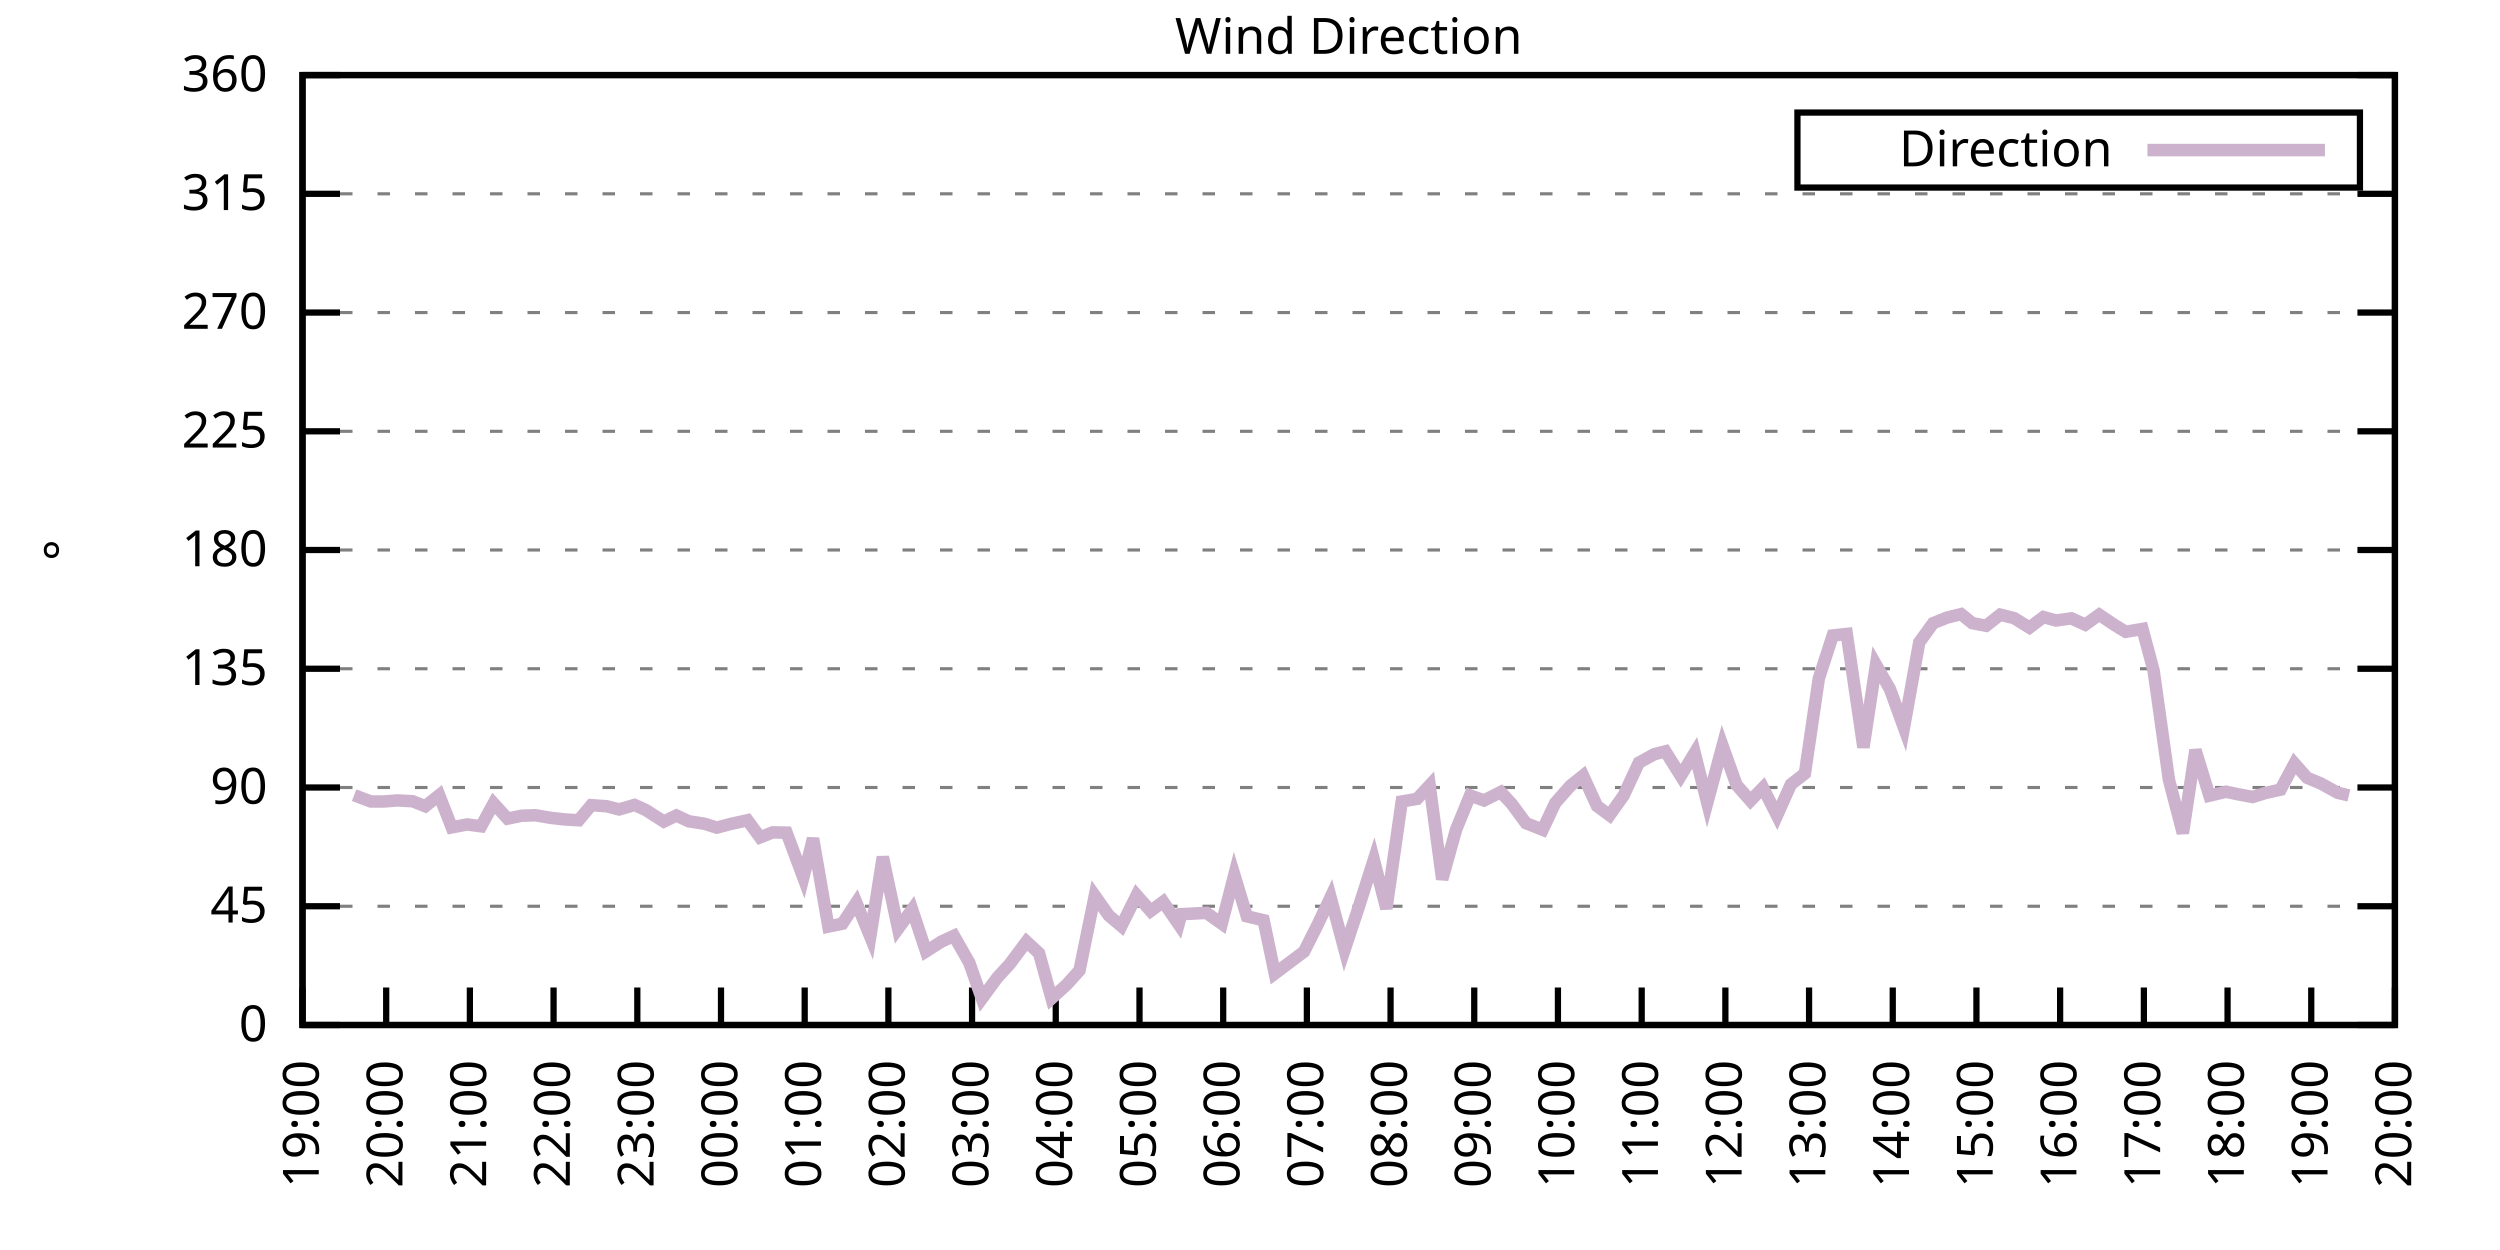
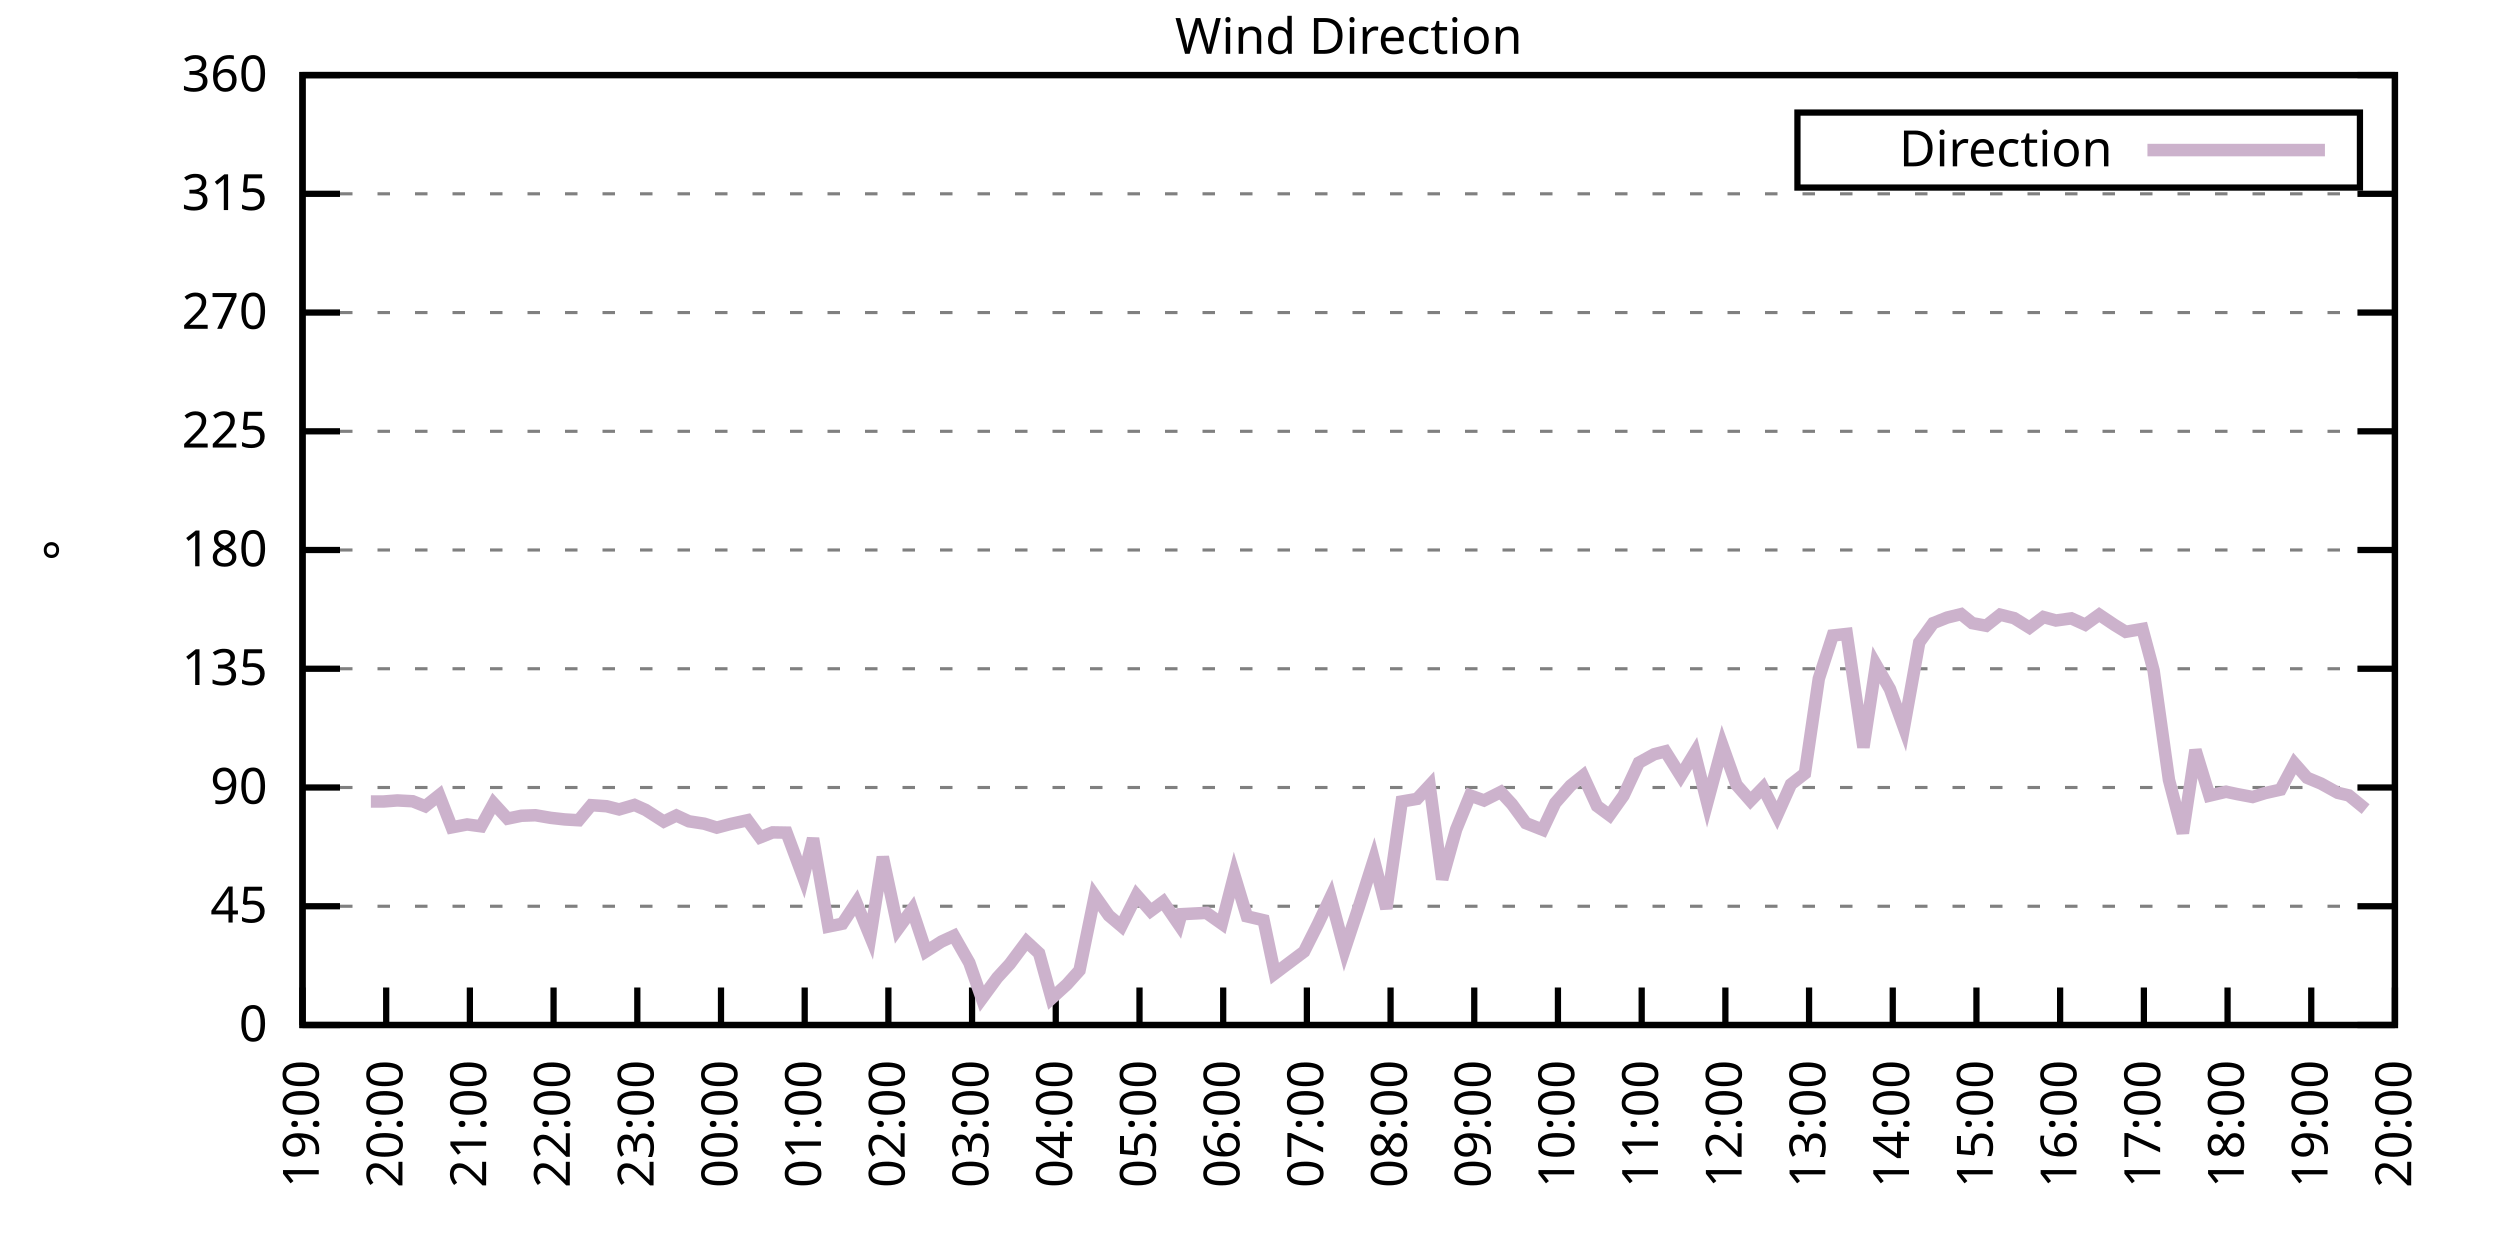
<svg xmlns="http://www.w3.org/2000/svg" xmlns:xlink="http://www.w3.org/1999/xlink" width="400" height="200" viewBox="0 0 400 200">
  <g id="gnuplot_canvas">
    <rect x="0" y="0" width="400" height="200" fill="none" />
    <defs>
      <circle id="gpDot" r="0.5" stroke-width="0.5" stroke="currentColor" />
      <path id="gpPt0" stroke-width="0.333" stroke="currentColor" d="M-1,0 h2 M0,-1 v2" />
      <path id="gpPt1" stroke-width="0.333" stroke="currentColor" d="M-1,-1 L1,1 M1,-1 L-1,1" />
      <path id="gpPt2" stroke-width="0.333" stroke="currentColor" d="M-1,0 L1,0 M0,-1 L0,1 M-1,-1 L1,1 M-1,1 L1,-1" />
      <rect id="gpPt3" stroke-width="0.333" stroke="currentColor" x="-1" y="-1" width="2" height="2" />
      <rect id="gpPt4" stroke-width="0.333" stroke="currentColor" fill="currentColor" x="-1" y="-1" width="2" height="2" />
      <circle id="gpPt5" stroke-width="0.333" stroke="currentColor" cx="0" cy="0" r="1" />
      <use xlink:href="#gpPt5" id="gpPt6" fill="currentColor" stroke="none" />
      <path id="gpPt7" stroke-width="0.333" stroke="currentColor" d="M0,-1.33 L-1.33,0.67 L1.33,0.67 z" />
      <use xlink:href="#gpPt7" id="gpPt8" fill="currentColor" stroke="none" />
      <use xlink:href="#gpPt7" id="gpPt9" stroke="currentColor" transform="rotate(180)" />
      <use xlink:href="#gpPt9" id="gpPt10" fill="currentColor" stroke="none" />
      <use xlink:href="#gpPt3" id="gpPt11" stroke="currentColor" transform="rotate(45)" />
      <use xlink:href="#gpPt11" id="gpPt12" fill="currentColor" stroke="none" />
      <path id="gpPt13" stroke-width="0.333" stroke="currentColor" d="M0,1.330 L1.265,0.411 L0.782,-1.067 L-0.782,-1.076 L-1.265,0.411 z" />
      <use xlink:href="#gpPt13" id="gpPt14" fill="currentColor" stroke="none" />
      <filter id="textbox" filterUnits="objectBoundingBox" x="0" y="0" height="1" width="1">
        <feFlood flood-color="white" flood-opacity="1" result="bgnd" />
        <feComposite in="SourceGraphic" in2="bgnd" operator="atop" />
      </filter>
      <filter id="greybox" filterUnits="objectBoundingBox" x="0" y="0" height="1" width="1">
        <feFlood flood-color="lightgrey" flood-opacity="1" result="grey" />
        <feComposite in="SourceGraphic" in2="grey" operator="atop" />
      </filter>
    </defs>
    <g fill="none" color="white" stroke="currentColor" stroke-width="1.00" stroke-linecap="butt" stroke-linejoin="miter">
</g>
    <g fill="none" color="black" stroke="currentColor" stroke-width="1.00" stroke-linecap="butt" stroke-linejoin="miter">
      <g stroke="none" shape-rendering="crispEdges">
        <polygon fill="rgb(255, 255, 255)" points="48.40,164.00 383.18,164.00 383.18,12.02 48.40,12.02 " />
      </g>
    </g>
    <g fill="none" color="black" stroke="currentColor" stroke-width="1.00" stroke-linecap="butt" stroke-linejoin="miter">
</g>
    <g fill="none" color="black" stroke="black" stroke-width="0.50" stroke-linecap="butt" stroke-linejoin="miter">
</g>
    <g fill="none" color="gray" stroke="currentColor" stroke-width="0.50" stroke-linecap="butt" stroke-linejoin="miter">
      <path stroke="gray" stroke-dasharray="2,4" class="gridline" d="M48.40,164.00 L383.19,164.00  " />
    </g>
    <g fill="none" color="gray" stroke="gray" stroke-width="1.00" stroke-linecap="butt" stroke-linejoin="miter">
</g>
    <g fill="none" color="black" stroke="currentColor" stroke-width="1.00" stroke-linecap="butt" stroke-linejoin="miter">
      <path stroke="black" d="M48.40,164.00 L54.40,164.00 M383.19,164.00 L377.19,164.00  " />
      <g transform="translate(42.80,166.60)" stroke="none" fill="black" font-family="Sans" font-size="8.00" text-anchor="end">
        <text>
          <tspan font-family="Sans"> 0</tspan>
        </text>
      </g>
    </g>
    <g fill="none" color="black" stroke="currentColor" stroke-width="1.00" stroke-linecap="butt" stroke-linejoin="miter">
</g>
    <g fill="none" color="black" stroke="black" stroke-width="0.50" stroke-linecap="butt" stroke-linejoin="miter">
</g>
    <g fill="none" color="gray" stroke="currentColor" stroke-width="0.50" stroke-linecap="butt" stroke-linejoin="miter">
      <path stroke="gray" stroke-dasharray="2,4" class="gridline" d="M48.40,145.00 L383.19,145.00  " />
    </g>
    <g fill="none" color="gray" stroke="gray" stroke-width="1.00" stroke-linecap="butt" stroke-linejoin="miter">
</g>
    <g fill="none" color="black" stroke="currentColor" stroke-width="1.00" stroke-linecap="butt" stroke-linejoin="miter">
      <path stroke="black" d="M48.40,145.00 L54.40,145.00 M383.19,145.00 L377.19,145.00  " />
      <g transform="translate(42.80,147.60)" stroke="none" fill="black" font-family="Sans" font-size="8.00" text-anchor="end">
        <text>
          <tspan font-family="Sans"> 45</tspan>
        </text>
      </g>
    </g>
    <g fill="none" color="black" stroke="currentColor" stroke-width="1.00" stroke-linecap="butt" stroke-linejoin="miter">
</g>
    <g fill="none" color="black" stroke="black" stroke-width="0.50" stroke-linecap="butt" stroke-linejoin="miter">
</g>
    <g fill="none" color="gray" stroke="currentColor" stroke-width="0.50" stroke-linecap="butt" stroke-linejoin="miter">
      <path stroke="gray" stroke-dasharray="2,4" class="gridline" d="M48.40,126.00 L383.19,126.00  " />
    </g>
    <g fill="none" color="gray" stroke="gray" stroke-width="1.00" stroke-linecap="butt" stroke-linejoin="miter">
</g>
    <g fill="none" color="black" stroke="currentColor" stroke-width="1.00" stroke-linecap="butt" stroke-linejoin="miter">
      <path stroke="black" d="M48.40,126.00 L54.40,126.00 M383.19,126.00 L377.19,126.00  " />
      <g transform="translate(42.80,128.60)" stroke="none" fill="black" font-family="Sans" font-size="8.00" text-anchor="end">
        <text>
          <tspan font-family="Sans"> 90</tspan>
        </text>
      </g>
    </g>
    <g fill="none" color="black" stroke="currentColor" stroke-width="1.00" stroke-linecap="butt" stroke-linejoin="miter">
</g>
    <g fill="none" color="black" stroke="black" stroke-width="0.50" stroke-linecap="butt" stroke-linejoin="miter">
</g>
    <g fill="none" color="gray" stroke="currentColor" stroke-width="0.50" stroke-linecap="butt" stroke-linejoin="miter">
      <path stroke="gray" stroke-dasharray="2,4" class="gridline" d="M48.40,107.00 L383.19,107.00  " />
    </g>
    <g fill="none" color="gray" stroke="gray" stroke-width="1.00" stroke-linecap="butt" stroke-linejoin="miter">
</g>
    <g fill="none" color="black" stroke="currentColor" stroke-width="1.00" stroke-linecap="butt" stroke-linejoin="miter">
      <path stroke="black" d="M48.40,107.00 L54.40,107.00 M383.19,107.00 L377.19,107.00  " />
      <g transform="translate(42.80,109.60)" stroke="none" fill="black" font-family="Sans" font-size="8.00" text-anchor="end">
        <text>
          <tspan font-family="Sans"> 135</tspan>
        </text>
      </g>
    </g>
    <g fill="none" color="black" stroke="currentColor" stroke-width="1.00" stroke-linecap="butt" stroke-linejoin="miter">
</g>
    <g fill="none" color="black" stroke="black" stroke-width="0.50" stroke-linecap="butt" stroke-linejoin="miter">
</g>
    <g fill="none" color="gray" stroke="currentColor" stroke-width="0.50" stroke-linecap="butt" stroke-linejoin="miter">
      <path stroke="gray" stroke-dasharray="2,4" class="gridline" d="M48.40,88.00 L383.19,88.00  " />
    </g>
    <g fill="none" color="gray" stroke="gray" stroke-width="1.00" stroke-linecap="butt" stroke-linejoin="miter">
</g>
    <g fill="none" color="black" stroke="currentColor" stroke-width="1.00" stroke-linecap="butt" stroke-linejoin="miter">
      <path stroke="black" d="M48.40,88.00 L54.40,88.00 M383.19,88.00 L377.19,88.00  " />
      <g transform="translate(42.80,90.60)" stroke="none" fill="black" font-family="Sans" font-size="8.00" text-anchor="end">
        <text>
          <tspan font-family="Sans"> 180</tspan>
        </text>
      </g>
    </g>
    <g fill="none" color="black" stroke="currentColor" stroke-width="1.00" stroke-linecap="butt" stroke-linejoin="miter">
</g>
    <g fill="none" color="black" stroke="black" stroke-width="0.50" stroke-linecap="butt" stroke-linejoin="miter">
</g>
    <g fill="none" color="gray" stroke="currentColor" stroke-width="0.50" stroke-linecap="butt" stroke-linejoin="miter">
      <path stroke="gray" stroke-dasharray="2,4" class="gridline" d="M48.40,69.01 L383.19,69.01  " />
    </g>
    <g fill="none" color="gray" stroke="gray" stroke-width="1.00" stroke-linecap="butt" stroke-linejoin="miter">
</g>
    <g fill="none" color="black" stroke="currentColor" stroke-width="1.00" stroke-linecap="butt" stroke-linejoin="miter">
      <path stroke="black" d="M48.40,69.01 L54.40,69.01 M383.19,69.01 L377.19,69.01  " />
      <g transform="translate(42.80,71.61)" stroke="none" fill="black" font-family="Sans" font-size="8.00" text-anchor="end">
        <text>
          <tspan font-family="Sans"> 225</tspan>
        </text>
      </g>
    </g>
    <g fill="none" color="black" stroke="currentColor" stroke-width="1.00" stroke-linecap="butt" stroke-linejoin="miter">
</g>
    <g fill="none" color="black" stroke="black" stroke-width="0.50" stroke-linecap="butt" stroke-linejoin="miter">
</g>
    <g fill="none" color="gray" stroke="currentColor" stroke-width="0.50" stroke-linecap="butt" stroke-linejoin="miter">
      <path stroke="gray" stroke-dasharray="2,4" class="gridline" d="M48.40,50.01 L383.19,50.01  " />
    </g>
    <g fill="none" color="gray" stroke="gray" stroke-width="1.00" stroke-linecap="butt" stroke-linejoin="miter">
</g>
    <g fill="none" color="black" stroke="currentColor" stroke-width="1.00" stroke-linecap="butt" stroke-linejoin="miter">
      <path stroke="black" d="M48.40,50.01 L54.40,50.01 M383.19,50.01 L377.19,50.01  " />
      <g transform="translate(42.80,52.61)" stroke="none" fill="black" font-family="Sans" font-size="8.00" text-anchor="end">
        <text>
          <tspan font-family="Sans"> 270</tspan>
        </text>
      </g>
    </g>
    <g fill="none" color="black" stroke="currentColor" stroke-width="1.00" stroke-linecap="butt" stroke-linejoin="miter">
</g>
    <g fill="none" color="black" stroke="black" stroke-width="0.50" stroke-linecap="butt" stroke-linejoin="miter">
</g>
    <g fill="none" color="gray" stroke="currentColor" stroke-width="0.50" stroke-linecap="butt" stroke-linejoin="miter">
      <path stroke="gray" stroke-dasharray="2,4" class="gridline" d="M48.40,31.01 L383.19,31.01  " />
    </g>
    <g fill="none" color="gray" stroke="gray" stroke-width="1.00" stroke-linecap="butt" stroke-linejoin="miter">
</g>
    <g fill="none" color="black" stroke="currentColor" stroke-width="1.00" stroke-linecap="butt" stroke-linejoin="miter">
      <path stroke="black" d="M48.40,31.01 L54.40,31.01 M383.19,31.01 L377.19,31.01  " />
      <g transform="translate(42.80,33.61)" stroke="none" fill="black" font-family="Sans" font-size="8.00" text-anchor="end">
        <text>
          <tspan font-family="Sans"> 315</tspan>
        </text>
      </g>
    </g>
    <g fill="none" color="black" stroke="currentColor" stroke-width="1.00" stroke-linecap="butt" stroke-linejoin="miter">
</g>
    <g fill="none" color="black" stroke="black" stroke-width="0.50" stroke-linecap="butt" stroke-linejoin="miter">
</g>
    <g fill="none" color="gray" stroke="currentColor" stroke-width="0.50" stroke-linecap="butt" stroke-linejoin="miter">
      <path stroke="gray" stroke-dasharray="2,4" class="gridline" d="M48.40,12.01 L383.19,12.01  " />
    </g>
    <g fill="none" color="gray" stroke="gray" stroke-width="1.00" stroke-linecap="butt" stroke-linejoin="miter">
</g>
    <g fill="none" color="black" stroke="currentColor" stroke-width="1.00" stroke-linecap="butt" stroke-linejoin="miter">
      <path stroke="black" d="M48.40,12.01 L54.40,12.01 M383.19,12.01 L377.19,12.01  " />
      <g transform="translate(42.80,14.61)" stroke="none" fill="black" font-family="Sans" font-size="8.00" text-anchor="end">
        <text>
          <tspan font-family="Sans"> 360</tspan>
        </text>
      </g>
    </g>
    <g fill="none" color="black" stroke="currentColor" stroke-width="1.00" stroke-linecap="butt" stroke-linejoin="miter">
      <path stroke="black" d="M48.40,164.00 L48.40,158.00  " />
      <g transform="translate(51.00,169.60) rotate(270.00)" stroke="none" fill="black" font-family="Sans" font-size="8.00" text-anchor="end">
        <text>
          <tspan font-family="Sans">19:00</tspan>
        </text>
      </g>
    </g>
    <g fill="none" color="black" stroke="currentColor" stroke-width="1.00" stroke-linecap="butt" stroke-linejoin="miter">
      <path stroke="black" d="M61.79,164.00 L61.79,158.00  " />
      <g transform="translate(64.39,169.60) rotate(270.00)" stroke="none" fill="black" font-family="Sans" font-size="8.00" text-anchor="end">
        <text>
          <tspan font-family="Sans">20:00</tspan>
        </text>
      </g>
    </g>
    <g fill="none" color="black" stroke="currentColor" stroke-width="1.00" stroke-linecap="butt" stroke-linejoin="miter">
      <path stroke="black" d="M75.18,164.00 L75.18,158.00  " />
      <g transform="translate(77.78,169.60) rotate(270.00)" stroke="none" fill="black" font-family="Sans" font-size="8.00" text-anchor="end">
        <text>
          <tspan font-family="Sans">21:00</tspan>
        </text>
      </g>
    </g>
    <g fill="none" color="black" stroke="currentColor" stroke-width="1.00" stroke-linecap="butt" stroke-linejoin="miter">
      <path stroke="black" d="M88.57,164.00 L88.57,158.00  " />
      <g transform="translate(91.17,169.60) rotate(270.00)" stroke="none" fill="black" font-family="Sans" font-size="8.00" text-anchor="end">
        <text>
          <tspan font-family="Sans">22:00</tspan>
        </text>
      </g>
    </g>
    <g fill="none" color="black" stroke="currentColor" stroke-width="1.00" stroke-linecap="butt" stroke-linejoin="miter">
      <path stroke="black" d="M101.97,164.00 L101.97,158.00  " />
      <g transform="translate(104.57,169.60) rotate(270.00)" stroke="none" fill="black" font-family="Sans" font-size="8.00" text-anchor="end">
        <text>
          <tspan font-family="Sans">23:00</tspan>
        </text>
      </g>
    </g>
    <g fill="none" color="black" stroke="currentColor" stroke-width="1.00" stroke-linecap="butt" stroke-linejoin="miter">
      <path stroke="black" d="M115.36,164.00 L115.36,158.00  " />
      <g transform="translate(117.96,169.60) rotate(270.00)" stroke="none" fill="black" font-family="Sans" font-size="8.00" text-anchor="end">
        <text>
          <tspan font-family="Sans">00:00</tspan>
        </text>
      </g>
    </g>
    <g fill="none" color="black" stroke="currentColor" stroke-width="1.00" stroke-linecap="butt" stroke-linejoin="miter">
      <path stroke="black" d="M128.75,164.00 L128.75,158.00  " />
      <g transform="translate(131.35,169.60) rotate(270.00)" stroke="none" fill="black" font-family="Sans" font-size="8.00" text-anchor="end">
        <text>
          <tspan font-family="Sans">01:00</tspan>
        </text>
      </g>
    </g>
    <g fill="none" color="black" stroke="currentColor" stroke-width="1.00" stroke-linecap="butt" stroke-linejoin="miter">
      <path stroke="black" d="M142.14,164.00 L142.14,158.00  " />
      <g transform="translate(144.74,169.60) rotate(270.00)" stroke="none" fill="black" font-family="Sans" font-size="8.00" text-anchor="end">
        <text>
          <tspan font-family="Sans">02:00</tspan>
        </text>
      </g>
    </g>
    <g fill="none" color="black" stroke="currentColor" stroke-width="1.00" stroke-linecap="butt" stroke-linejoin="miter">
      <path stroke="black" d="M155.53,164.00 L155.53,158.00  " />
      <g transform="translate(158.13,169.60) rotate(270.00)" stroke="none" fill="black" font-family="Sans" font-size="8.00" text-anchor="end">
        <text>
          <tspan font-family="Sans">03:00</tspan>
        </text>
      </g>
    </g>
    <g fill="none" color="black" stroke="currentColor" stroke-width="1.00" stroke-linecap="butt" stroke-linejoin="miter">
      <path stroke="black" d="M168.92,164.00 L168.92,158.00  " />
      <g transform="translate(171.52,169.60) rotate(270.00)" stroke="none" fill="black" font-family="Sans" font-size="8.00" text-anchor="end">
        <text>
          <tspan font-family="Sans">04:00</tspan>
        </text>
      </g>
    </g>
    <g fill="none" color="black" stroke="currentColor" stroke-width="1.00" stroke-linecap="butt" stroke-linejoin="miter">
      <path stroke="black" d="M182.32,164.00 L182.32,158.00  " />
      <g transform="translate(184.92,169.60) rotate(270.00)" stroke="none" fill="black" font-family="Sans" font-size="8.00" text-anchor="end">
        <text>
          <tspan font-family="Sans">05:00</tspan>
        </text>
      </g>
    </g>
    <g fill="none" color="black" stroke="currentColor" stroke-width="1.00" stroke-linecap="butt" stroke-linejoin="miter">
      <path stroke="black" d="M195.71,164.00 L195.71,158.00  " />
      <g transform="translate(198.31,169.60) rotate(270.00)" stroke="none" fill="black" font-family="Sans" font-size="8.00" text-anchor="end">
        <text>
          <tspan font-family="Sans">06:00</tspan>
        </text>
      </g>
    </g>
    <g fill="none" color="black" stroke="currentColor" stroke-width="1.00" stroke-linecap="butt" stroke-linejoin="miter">
      <path stroke="black" d="M209.10,164.00 L209.10,158.00  " />
      <g transform="translate(211.70,169.60) rotate(270.00)" stroke="none" fill="black" font-family="Sans" font-size="8.00" text-anchor="end">
        <text>
          <tspan font-family="Sans">07:00</tspan>
        </text>
      </g>
    </g>
    <g fill="none" color="black" stroke="currentColor" stroke-width="1.00" stroke-linecap="butt" stroke-linejoin="miter">
      <path stroke="black" d="M222.49,164.00 L222.49,158.00  " />
      <g transform="translate(225.09,169.60) rotate(270.00)" stroke="none" fill="black" font-family="Sans" font-size="8.00" text-anchor="end">
        <text>
          <tspan font-family="Sans">08:00</tspan>
        </text>
      </g>
    </g>
    <g fill="none" color="black" stroke="currentColor" stroke-width="1.00" stroke-linecap="butt" stroke-linejoin="miter">
      <path stroke="black" d="M235.88,164.00 L235.88,158.00  " />
      <g transform="translate(238.48,169.60) rotate(270.00)" stroke="none" fill="black" font-family="Sans" font-size="8.00" text-anchor="end">
        <text>
          <tspan font-family="Sans">09:00</tspan>
        </text>
      </g>
    </g>
    <g fill="none" color="black" stroke="currentColor" stroke-width="1.00" stroke-linecap="butt" stroke-linejoin="miter">
      <path stroke="black" d="M249.27,164.00 L249.27,158.00  " />
      <g transform="translate(251.87,169.60) rotate(270.00)" stroke="none" fill="black" font-family="Sans" font-size="8.00" text-anchor="end">
        <text>
          <tspan font-family="Sans">10:00</tspan>
        </text>
      </g>
    </g>
    <g fill="none" color="black" stroke="currentColor" stroke-width="1.00" stroke-linecap="butt" stroke-linejoin="miter">
      <path stroke="black" d="M262.67,164.00 L262.67,158.00  " />
      <g transform="translate(265.27,169.60) rotate(270.00)" stroke="none" fill="black" font-family="Sans" font-size="8.00" text-anchor="end">
        <text>
          <tspan font-family="Sans">11:00</tspan>
        </text>
      </g>
    </g>
    <g fill="none" color="black" stroke="currentColor" stroke-width="1.00" stroke-linecap="butt" stroke-linejoin="miter">
      <path stroke="black" d="M276.06,164.00 L276.06,158.00  " />
      <g transform="translate(278.66,169.60) rotate(270.00)" stroke="none" fill="black" font-family="Sans" font-size="8.00" text-anchor="end">
        <text>
          <tspan font-family="Sans">12:00</tspan>
        </text>
      </g>
    </g>
    <g fill="none" color="black" stroke="currentColor" stroke-width="1.00" stroke-linecap="butt" stroke-linejoin="miter">
      <path stroke="black" d="M289.45,164.00 L289.45,158.00  " />
      <g transform="translate(292.05,169.60) rotate(270.00)" stroke="none" fill="black" font-family="Sans" font-size="8.00" text-anchor="end">
        <text>
          <tspan font-family="Sans">13:00</tspan>
        </text>
      </g>
    </g>
    <g fill="none" color="black" stroke="currentColor" stroke-width="1.00" stroke-linecap="butt" stroke-linejoin="miter">
      <path stroke="black" d="M302.84,164.00 L302.84,158.00  " />
      <g transform="translate(305.44,169.60) rotate(270.00)" stroke="none" fill="black" font-family="Sans" font-size="8.00" text-anchor="end">
        <text>
          <tspan font-family="Sans">14:00</tspan>
        </text>
      </g>
    </g>
    <g fill="none" color="black" stroke="currentColor" stroke-width="1.00" stroke-linecap="butt" stroke-linejoin="miter">
      <path stroke="black" d="M316.23,164.00 L316.23,158.00  " />
      <g transform="translate(318.83,169.60) rotate(270.00)" stroke="none" fill="black" font-family="Sans" font-size="8.00" text-anchor="end">
        <text>
          <tspan font-family="Sans">15:00</tspan>
        </text>
      </g>
    </g>
    <g fill="none" color="black" stroke="currentColor" stroke-width="1.00" stroke-linecap="butt" stroke-linejoin="miter">
      <path stroke="black" d="M329.62,164.00 L329.62,158.00  " />
      <g transform="translate(332.22,169.60) rotate(270.00)" stroke="none" fill="black" font-family="Sans" font-size="8.00" text-anchor="end">
        <text>
          <tspan font-family="Sans">16:00</tspan>
        </text>
      </g>
    </g>
    <g fill="none" color="black" stroke="currentColor" stroke-width="1.00" stroke-linecap="butt" stroke-linejoin="miter">
      <path stroke="black" d="M343.02,164.00 L343.02,158.00  " />
      <g transform="translate(345.62,169.60) rotate(270.00)" stroke="none" fill="black" font-family="Sans" font-size="8.00" text-anchor="end">
        <text>
          <tspan font-family="Sans">17:00</tspan>
        </text>
      </g>
    </g>
    <g fill="none" color="black" stroke="currentColor" stroke-width="1.00" stroke-linecap="butt" stroke-linejoin="miter">
      <path stroke="black" d="M356.41,164.00 L356.41,158.00  " />
      <g transform="translate(359.01,169.60) rotate(270.00)" stroke="none" fill="black" font-family="Sans" font-size="8.00" text-anchor="end">
        <text>
          <tspan font-family="Sans">18:00</tspan>
        </text>
      </g>
    </g>
    <g fill="none" color="black" stroke="currentColor" stroke-width="1.00" stroke-linecap="butt" stroke-linejoin="miter">
      <path stroke="black" d="M369.80,164.00 L369.80,158.00  " />
      <g transform="translate(372.40,169.60) rotate(270.00)" stroke="none" fill="black" font-family="Sans" font-size="8.00" text-anchor="end">
        <text>
          <tspan font-family="Sans">19:00</tspan>
        </text>
      </g>
    </g>
    <g fill="none" color="black" stroke="currentColor" stroke-width="1.00" stroke-linecap="butt" stroke-linejoin="miter">
      <path stroke="black" d="M383.19,164.00 L383.19,158.00  " />
      <g transform="translate(385.79,169.60) rotate(270.00)" stroke="none" fill="black" font-family="Sans" font-size="8.00" text-anchor="end">
        <text>
          <tspan font-family="Sans">20:00</tspan>
        </text>
      </g>
    </g>
    <g fill="none" color="black" stroke="currentColor" stroke-width="1.00" stroke-linecap="butt" stroke-linejoin="miter">
</g>
    <g fill="none" color="black" stroke="currentColor" stroke-width="1.00" stroke-linecap="butt" stroke-linejoin="miter">
      <path stroke="black" d="M48.40,12.01 L48.40,164.00 L383.19,164.00 L383.19,12.01 L48.40,12.01 Z  " />
    </g>
    <g fill="none" color="black" stroke="currentColor" stroke-width="1.00" stroke-linecap="butt" stroke-linejoin="miter">
</g>
    <g fill="none" color="black" stroke="currentColor" stroke-width="1.00" stroke-linecap="butt" stroke-linejoin="miter">
      <path stroke="black" d="M287.59,30.01 L287.59,18.01 L377.59,18.01 L377.59,30.01 L287.59,30.01 Z  " />
    </g>
    <g id="Wind_direction_plot_1">
      <g fill="none" color="white" stroke="black" stroke-width="2.00" stroke-linecap="butt" stroke-linejoin="miter">
</g>
      <g fill="none" color="black" stroke="currentColor" stroke-width="2.00" stroke-linecap="butt" stroke-linejoin="miter">
        <g transform="translate(337.99,26.61)" stroke="none" fill="black" font-family="Sans" font-size="8.00" text-anchor="end">
          <text>
            <tspan font-family="Sans">Direction</tspan>
          </text>
        </g>
      </g>
      <g fill="none" color="black" stroke="currentColor" stroke-width="2.00" stroke-linecap="butt" stroke-linejoin="miter">
-         <path stroke="rgb(204, 178, 204)" d="M343.59,24.01 L371.99,24.01 M56.66,127.23 L59.34,128.24 L61.35,128.24 L63.58,128.07 L66.03,128.20 L68.04,129.00   L70.27,127.23 L72.28,132.38 L74.74,131.91 L76.97,132.21 L78.98,128.54 L81.21,130.98 L83.44,130.52 L85.67,130.44   L88.13,130.86 L90.36,131.11 L92.59,131.24 L94.60,128.83 L97.06,129.00 L99.06,129.51 L101.52,128.79 L103.31,129.59   L106.21,131.45 L108.22,130.48 L110.22,131.41 L112.68,131.79 L114.69,132.42 L116.92,131.83 L119.60,131.24 L121.61,133.98   L123.62,133.18 L125.85,133.22 L128.53,140.40 L130.09,134.15 L132.54,148.25 L134.78,147.79 L137.01,144.41 L139.24,149.86   L141.25,137.11 L143.70,148.59 L145.94,145.51 L148.17,152.22 L150.62,150.66 L152.63,149.73 L155.09,154.04 L157.10,159.78   L159.55,156.44 L161.56,154.25 L164.24,150.66 L166.25,152.52 L168.25,159.74 L170.71,157.50 L172.72,155.26 L175.17,143.31   L177.41,146.48 L179.41,148.17 L181.87,143.23 L184.10,145.76 L186.11,144.28 L188.57,147.87 L189.01,146.27 L193.03,146.06   L195.48,147.79 L197.49,139.98 L199.50,146.61 L202.18,147.24 L203.97,155.77 L208.65,152.26 L210.88,147.83 L212.89,143.57   L215.13,151.97 L217.36,145.25 L219.81,137.57 L221.82,145.38 L224.28,128.24 L226.73,127.82 L228.74,125.66 L230.75,140.69   L232.98,132.72 L235.21,127.27 L237.44,128.07 L240.12,126.72 L241.91,128.66 L244.14,131.70 L246.82,132.76 L248.83,128.49   L251.28,125.71 L253.29,124.10 L255.52,128.96 L257.53,130.44 L259.76,127.31 L262.22,122.03 L264.67,120.68 L266.46,120.22   L268.92,124.14 L271.15,120.47 L273.16,128.45 L275.61,119.33 L277.84,125.58 L280.07,128.11 L282.08,126.04 L284.32,130.48   L286.55,125.50 L288.78,123.76 L291.01,108.57 L293.24,101.68 L295.48,101.43 L298.15,119.59 L300.16,106.37 L302.39,110.25   L304.63,116.42 L307.08,102.78 L309.31,99.70 L311.54,98.81 L313.78,98.26 L315.56,99.70 L317.79,100.12 L320.03,98.35   L322.26,98.90 L324.71,100.42 L326.95,98.73 L328.95,99.28 L331.41,98.94 L333.64,99.95 L335.87,98.35 L338.33,100.00   L340.11,101.09 L342.79,100.63 L344.58,107.30 L347.03,124.78 L349.26,133.31 L351.27,120.01 L353.51,127.31 L356.18,126.68   L357.97,127.06 L360.42,127.52 L362.43,126.89 L364.89,126.34 L367.12,122.16 L369.13,124.44 L371.36,125.37 L374.04,126.85   L375.82,127.27  " />
+         <path stroke="rgb(204, 178, 204)" d="M343.59,24.01 L371.99,24.01 M59.34,128.24 L61.35,128.24 L63.58,128.07 L66.03,128.20 L68.04,129.00 L70.27,127.23   L72.28,132.38 L74.74,131.91 L76.97,132.21 L78.98,128.54 L81.21,130.98 L83.44,130.52 L85.67,130.44 L88.13,130.86   L90.36,131.11 L92.59,131.24 L94.60,128.83 L97.06,129.00 L99.06,129.51 L101.52,128.79 L103.31,129.59 L106.21,131.45   L108.22,130.48 L110.22,131.41 L112.68,131.79 L114.69,132.42 L116.92,131.83 L119.60,131.24 L121.61,133.98 L123.62,133.18   L125.85,133.22 L128.53,140.40 L130.09,134.15 L132.54,148.25 L134.78,147.79 L137.01,144.41 L139.24,149.86 L141.25,137.11   L143.70,148.59 L145.94,145.51 L148.17,152.22 L150.62,150.66 L152.63,149.73 L155.09,154.04 L157.10,159.78 L159.55,156.44   L161.56,154.25 L164.24,150.66 L166.25,152.52 L168.25,159.74 L170.71,157.50 L172.72,155.26 L175.17,143.31 L177.41,146.48   L179.41,148.17 L181.87,143.23 L184.10,145.76 L186.11,144.28 L188.57,147.87 L189.01,146.27 L193.03,146.06 L195.48,147.79   L197.49,139.98 L199.50,146.61 L202.18,147.24 L203.97,155.77 L208.65,152.26 L210.88,147.83 L212.89,143.57 L215.13,151.97   L217.36,145.25 L219.81,137.57 L221.82,145.38 L224.28,128.24 L226.73,127.82 L228.74,125.66 L230.75,140.69 L232.98,132.72   L235.21,127.27 L237.44,128.07 L240.12,126.72 L241.91,128.66 L244.14,131.70 L246.82,132.76 L248.83,128.49 L251.28,125.71   L253.29,124.10 L255.52,128.96 L257.53,130.44 L259.76,127.31 L262.22,122.03 L264.67,120.68 L266.46,120.22 L268.92,124.14   L271.15,120.47 L273.16,128.45 L275.61,119.33 L277.84,125.58 L280.07,128.11 L282.08,126.04 L284.32,130.48 L286.55,125.50   L288.78,123.76 L291.01,108.57 L293.24,101.68 L295.48,101.43 L298.15,119.59 L300.16,106.37 L302.39,110.25 L304.63,116.42   L307.08,102.78 L309.31,99.70 L311.54,98.81 L313.78,98.26 L315.56,99.70 L317.79,100.12 L320.03,98.35 L322.26,98.90   L324.71,100.42 L326.95,98.73 L328.95,99.28 L331.41,98.94 L333.64,99.95 L335.87,98.35 L338.33,100.00 L340.11,101.09   L342.79,100.63 L344.58,107.30 L347.03,124.78 L349.26,133.31 L351.27,120.01 L353.51,127.31 L356.18,126.68 L357.97,127.06   L360.42,127.52 L362.43,126.89 L364.89,126.34 L367.12,122.16 L369.13,124.44 L371.36,125.37 L374.04,126.85 L375.82,127.27   L378.50,129.46  " />
      </g>
    </g>
    <g fill="none" color="black" stroke="currentColor" stroke-width="2.00" stroke-linecap="butt" stroke-linejoin="miter">
</g>
    <g fill="none" color="black" stroke="black" stroke-width="1.00" stroke-linecap="butt" stroke-linejoin="miter">
</g>
    <g fill="none" color="black" stroke="currentColor" stroke-width="1.00" stroke-linecap="butt" stroke-linejoin="miter">
      <path stroke="black" d="M48.40,12.01 L48.40,164.00 L383.19,164.00 L383.19,12.01 L48.40,12.01 Z  " />
      <g transform="translate(12.80,88.01) rotate(270.00)" stroke="none" fill="black" font-family="Sans" font-size="8.00" text-anchor="middle">
        <text>
          <tspan font-family="Sans">°</tspan>
        </text>
      </g>
    </g>
    <g fill="none" color="black" stroke="currentColor" stroke-width="1.00" stroke-linecap="butt" stroke-linejoin="miter">
</g>
    <g fill="none" color="black" stroke="currentColor" stroke-width="1.00" stroke-linecap="butt" stroke-linejoin="miter">
      <g transform="translate(215.79,8.61)" stroke="none" fill="black" font-family="Sans" font-size="8.00" text-anchor="middle">
        <text>
          <tspan font-family="Sans">Wind Direction</tspan>
        </text>
      </g>
    </g>
    <g fill="none" color="black" stroke="currentColor" stroke-width="1.00" stroke-linecap="butt" stroke-linejoin="miter">
</g>
  </g>
</svg>
